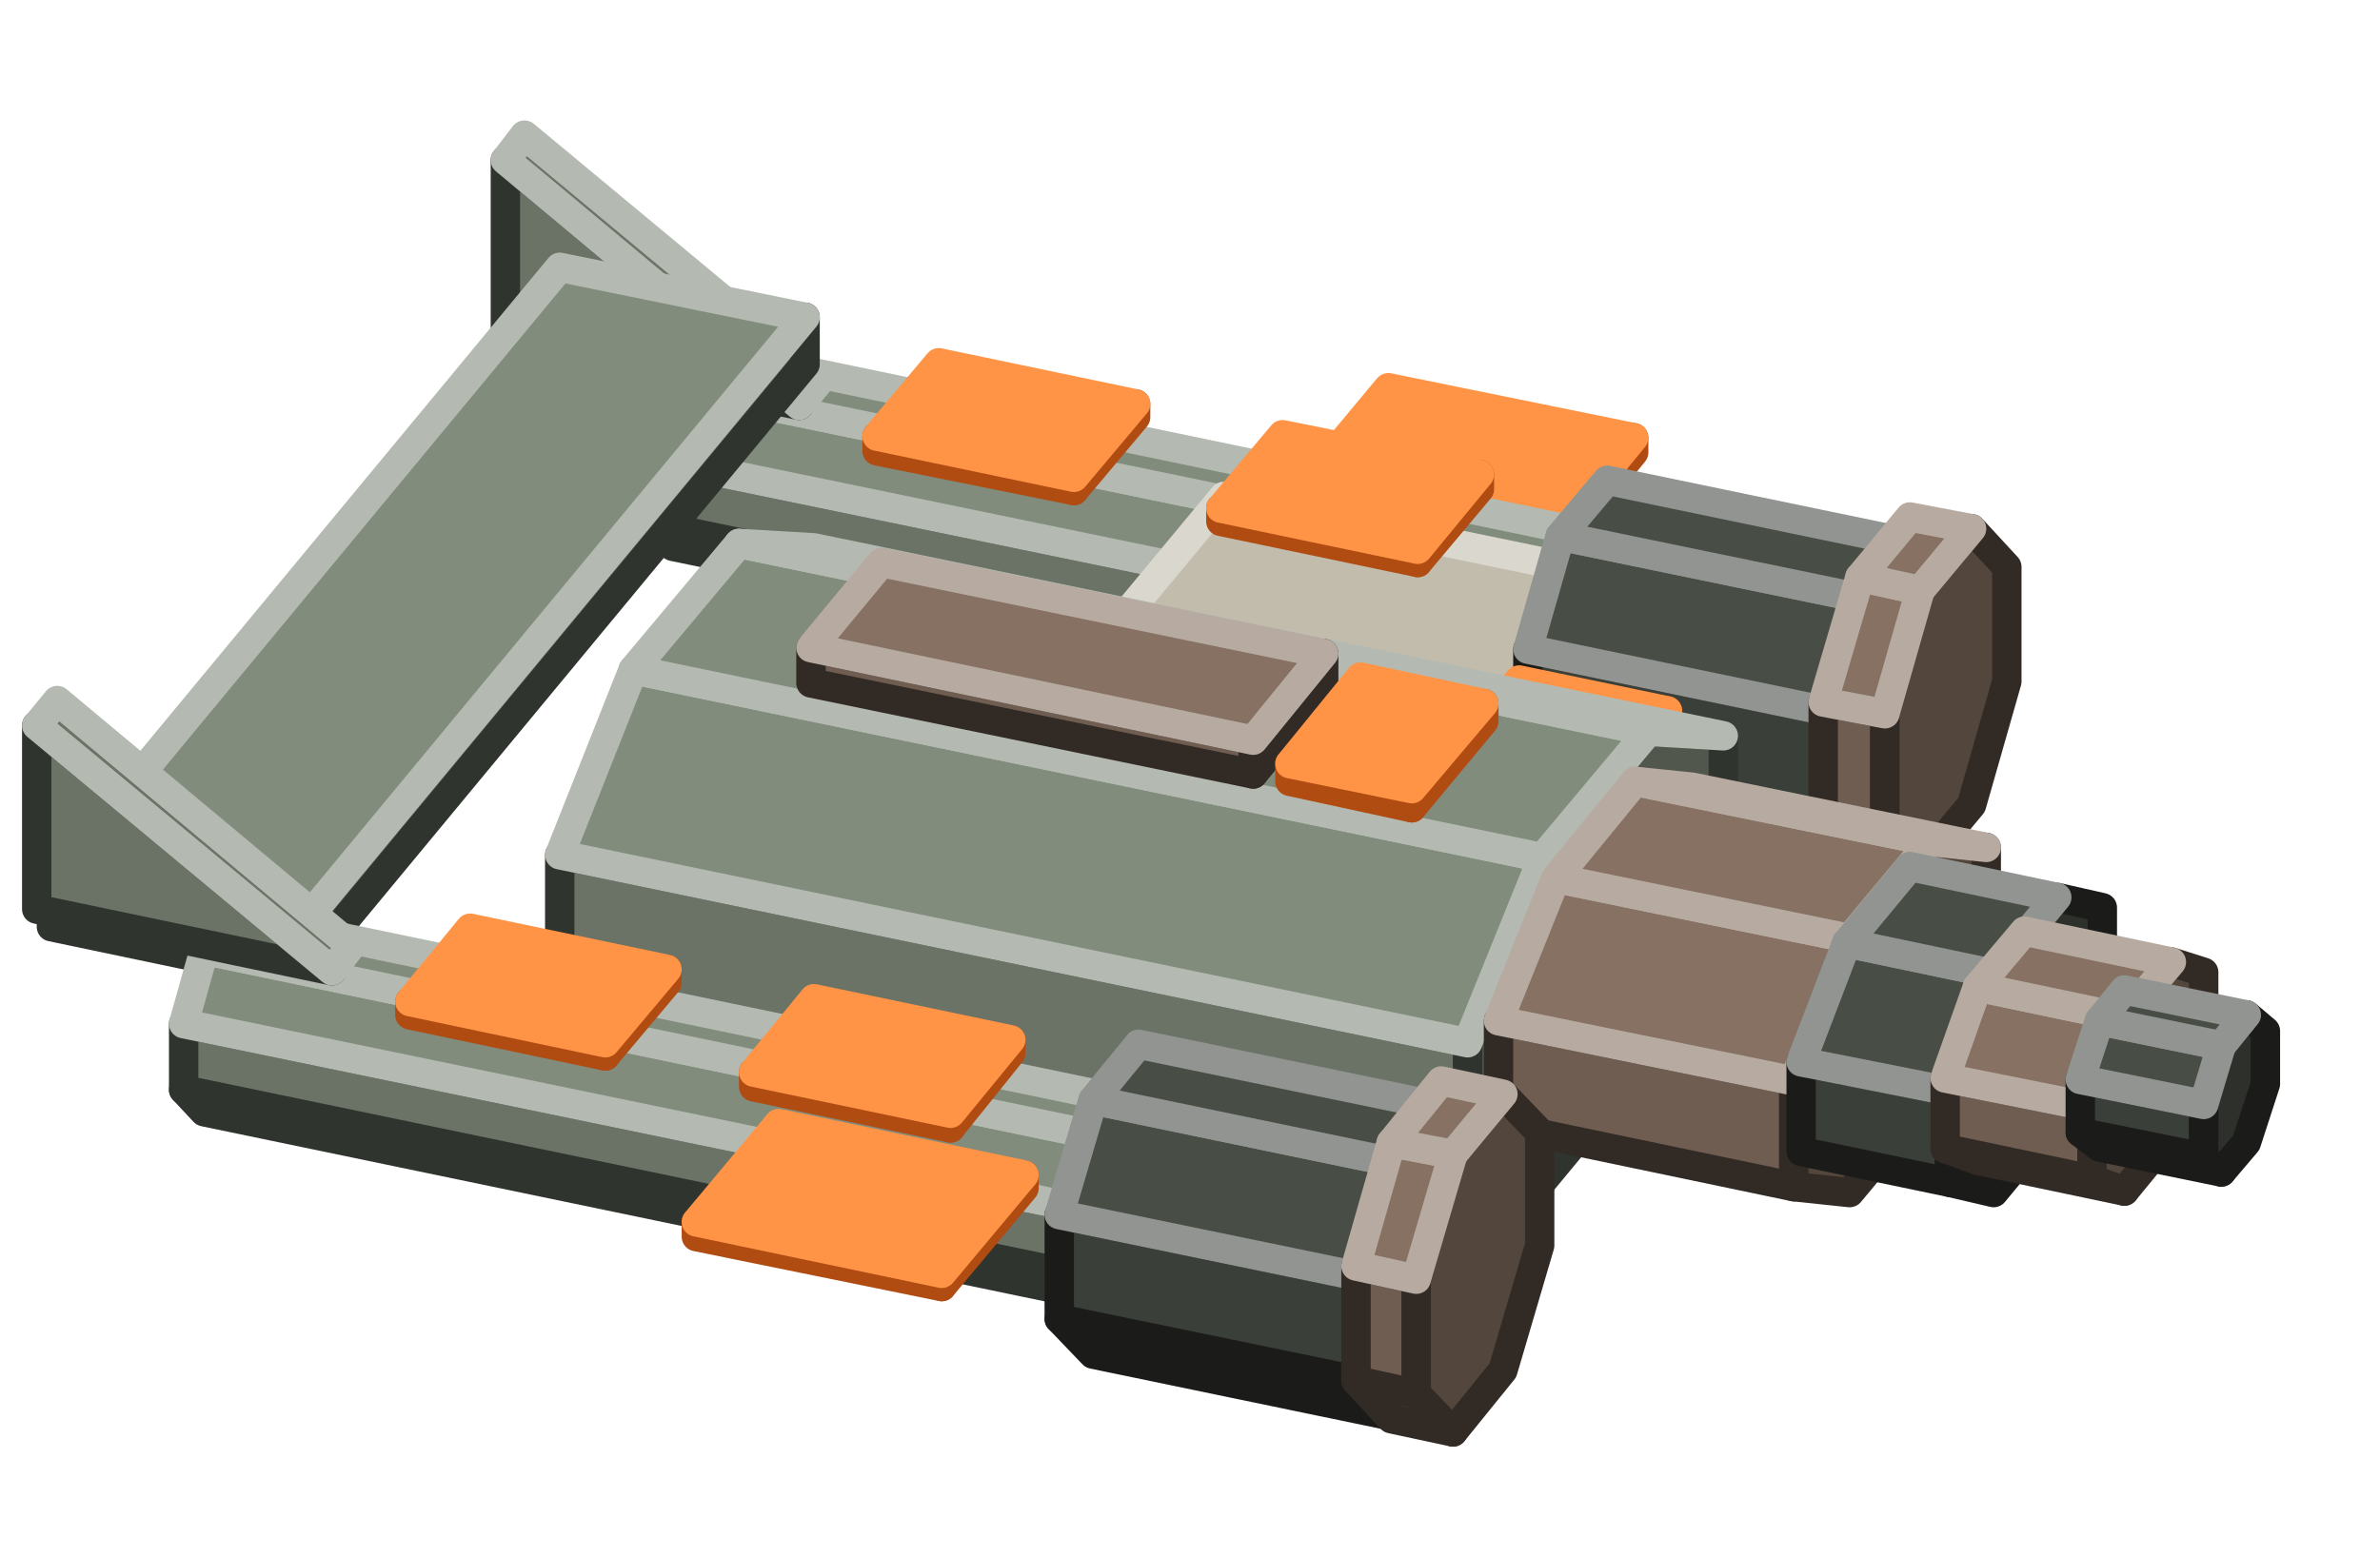
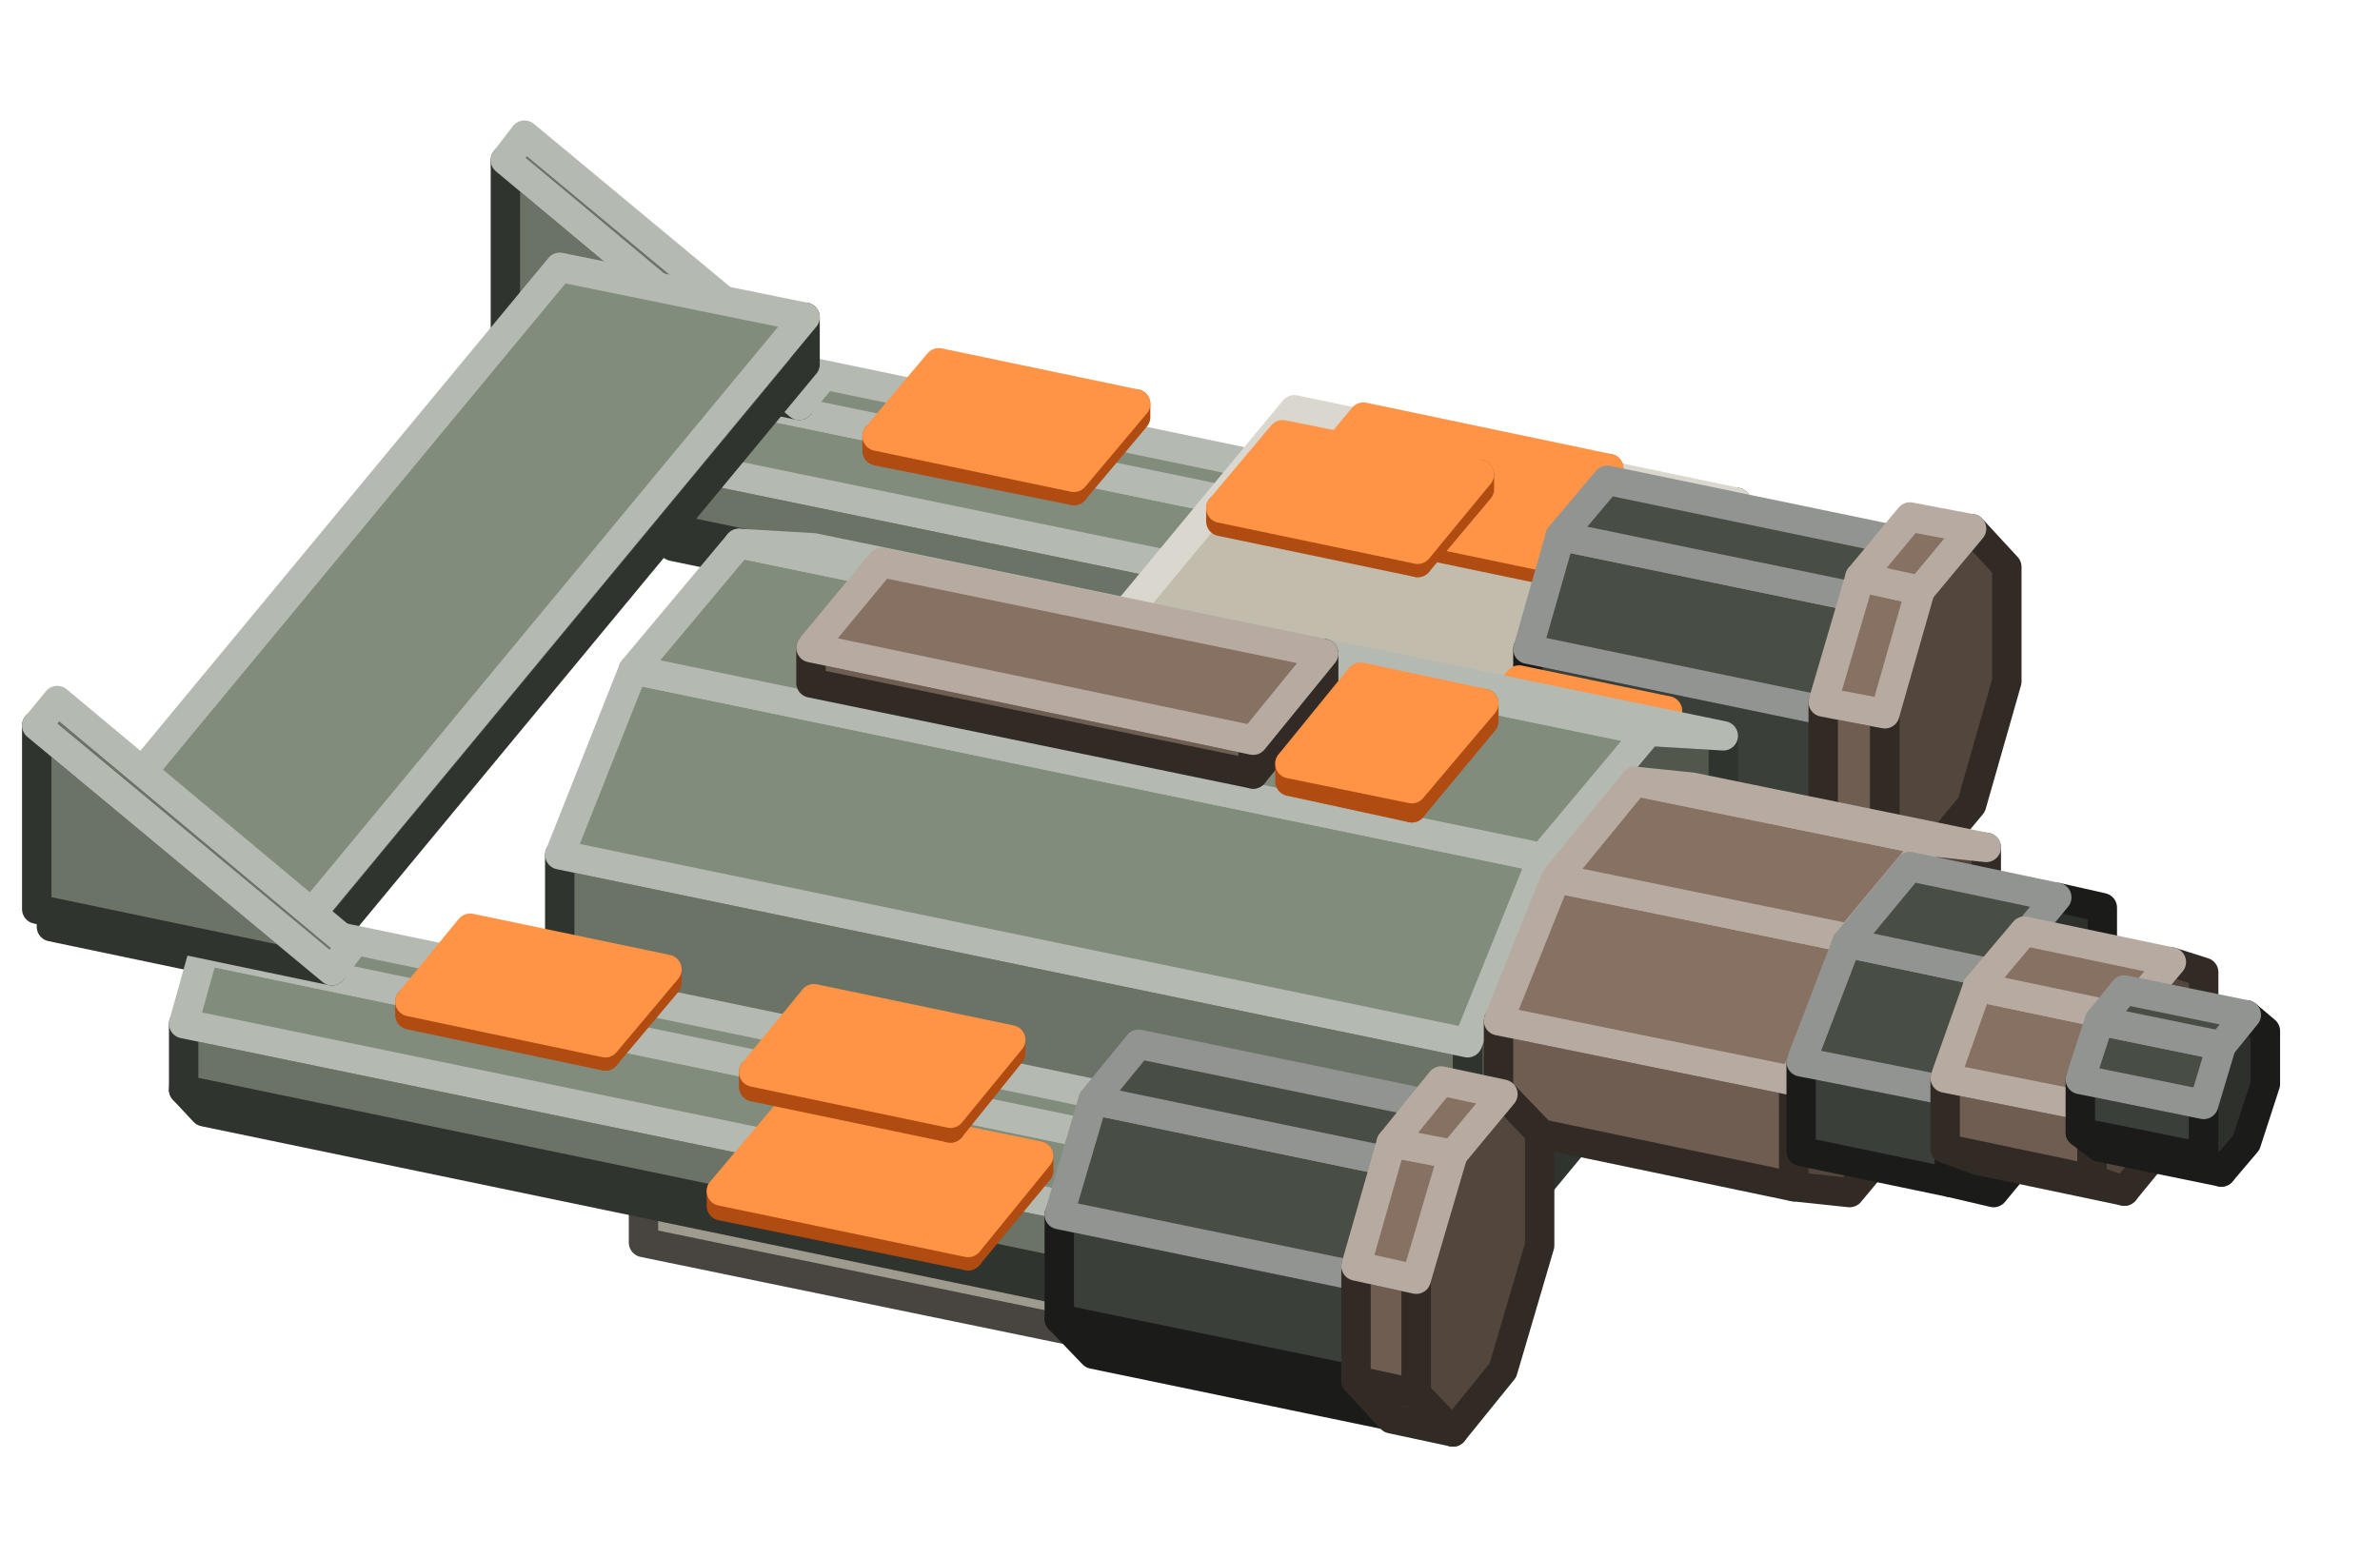
<svg xmlns="http://www.w3.org/2000/svg" width="162" height="106" viewBox="0 0 162 106">
  <g stroke-width="2" stroke-linejoin="round">
-     <polygon points="105.7,37.5 89,34 89,33 105.7,36.5" fill="#E8681F" stroke="#B04B12" />
-     <polygon points="111.2,30.8 105.7,37.5 105.7,36.5 111.2,29.8" fill="#B04B12" stroke="#B04B12" />
-     <polygon points="105.7,36.5 89,33 94.5,26.4 111.2,29.8" fill="#FF9446" stroke="#FF9446" />
    <polygon points="45.8,37.2 44.3,35.7 111.2,49.6 112.7,51.1" fill="#51574D" stroke="#30342E" />
    <polygon points="44.3,35.7 44.3,31.2 111.2,45 111.2,49.6" fill="#6B7366" stroke="#30342E" />
    <polygon points="111.2,45 112.7,40.1 114.7,37.7 116.1,39.2 116.1,43.7 114.7,48.7 112.7,51.1 111.2,49.6" fill="#51574D" stroke="#30342E" />
    <polygon points="44.3,31.2 45.8,26.3 112.7,40.1 111.2,45" fill="#828C7C" stroke="#B4BAB1" />
    <polygon points="45.8,26.3 47.8,23.8 114.7,37.7 112.7,40.1" fill="#828C7C" stroke="#B4BAB1" />
    <polygon points="54.4,27.6 34.4,23.5 34.4,10.9" fill="#6B7366" stroke="#30342E" />
    <polygon points="54.4,27.6 34.4,10.9 35.7,9.2 55.8,25.9" fill="#6B7366" stroke="#B4BAB1" />
-     <polygon points="78.7,85 48.6,78.7 48.6,75.6 78.7,81.8" fill="#9F9A8E" stroke="#484540" />
-     <polygon points="113.4,43.2 78.7,85 78.7,81.8 113.4,40" fill="#78746B" stroke="#484540" />
-     <polygon points="78.7,81.8 48.6,75.6 83.3,33.8 113.4,40" fill="#C2BCAD" stroke="#DAD7CE" />
+     <polygon points="73.9,90.8 43.8,84.6 43.8,81.4 73.9,87.7" fill="#9F9A8E" stroke="#484540" />
+     <polygon points="118.2,37.3 73.9,90.8 73.9,87.7 118.2,34.2" fill="#78746B" stroke="#484540" />
+     <polygon points="73.9,87.7 43.8,81.4 88.1,27.9 118.2,34.2" fill="#C2BCAD" stroke="#DAD7CE" />
+     <polygon points="104.7,38.7 87.9,35.2 87.9,34.3 104.7,37.8" fill="#E8681F" stroke="#B04B12" />
+     <polygon points="109.5,32.9 104.7,38.7 104.7,37.8 109.5,31.9" fill="#B04B12" stroke="#B04B12" />
+     <polygon points="104.7,37.8 87.9,34.3 92.8,28.4 109.5,31.9" fill="#FF9446" stroke="#FF9446" />
    <polygon points="73.1,33.4 59.7,30.7 59.7,29.7 73.1,32.5" fill="#E8681F" stroke="#B04B12" />
    <polygon points="77.3,28.4 73.1,33.4 73.1,32.5 77.3,27.5" fill="#B04B12" stroke="#B04B12" />
    <polygon points="73.1,32.5 59.7,29.7 63.9,24.7 77.3,27.5" fill="#FF9446" stroke="#FF9446" />
    <polygon points="96.5,38.3 83.1,35.5 83.1,34.6 96.5,37.4" fill="#E8681F" stroke="#B04B12" />
    <polygon points="100.7,33.3 96.5,38.3 96.5,37.4 100.7,32.3" fill="#B04B12" stroke="#B04B12" />
    <polygon points="96.5,37.4 83.1,34.6 87.3,29.6 100.7,32.3" fill="#FF9446" stroke="#FF9446" />
    <polygon points="106.2,53.7 104,51.3 125.7,55.9 128,58.2" fill="#2D302B" stroke="#1B1C1A" />
    <polygon points="104,51.3 104,44.2 125.7,48.7 125.7,55.9" fill="#3B3F39" stroke="#1B1C1A" />
    <polygon points="125.7,48.7 128,41 131.1,37.2 133.4,39.5 133.4,46.7 131.1,54.4 128,58.2 125.7,55.9" fill="#2D302B" stroke="#1B1C1A" />
    <polygon points="104,44.2 106.2,36.5 128,41 125.7,48.7" fill="#484D46" stroke="#919490" />
    <polygon points="106.2,36.5 109.4,32.7 131.1,37.2 128,41" fill="#484D46" stroke="#919490" />
    <polygon points="108.6,55.2 98.6,53.1 98.6,52.2 108.6,54.3" fill="#E8681F" stroke="#B04B12" />
    <polygon points="113.5,49.3 108.6,55.2 108.6,54.3 113.5,48.4" fill="#B04B12" stroke="#B04B12" />
    <polygon points="108.6,54.3 98.6,52.2 103.4,46.3 113.5,48.4" fill="#FF9446" stroke="#FF9446" />
    <polygon points="92,75.3 82,73.2 82,72.3 92,74.3" fill="#E8681F" stroke="#B04B12" />
    <polygon points="96.9,69.4 92,75.3 92,74.3 96.9,68.5" fill="#B04B12" stroke="#B04B12" />
    <polygon points="92,74.3 82,72.3 86.8,66.4 96.9,68.5" fill="#FF9446" stroke="#FF9446" />
    <polygon points="126.6,58.1 124.1,55.6 128.3,56.4 130.7,59" fill="#53463C" stroke="#322A24" />
    <polygon points="124.1,55.6 124.1,47.8 128.3,48.6 128.3,56.4" fill="#6E5D50" stroke="#322A24" />
    <polygon points="128.3,48.6 130.7,40.2 134.2,36 136.6,38.6 136.6,46.4 134.2,54.8 130.7,59 128.3,56.4" fill="#53463C" stroke="#322A24" />
    <polygon points="124.1,47.8 126.6,39.3 130.7,40.2 128.3,48.6" fill="#867162" stroke="#B6AAA1" />
    <polygon points="126.6,39.3 130,35.2 134.2,36 130.7,40.2" fill="#867162" stroke="#B6AAA1" />
    <polygon points="20.2,66.6 3.5,63.1 3.5,60 20.2,63.4" fill="#6B7366" stroke="#30342E" />
    <polygon points="54.8,24.8 20.2,66.6 20.2,63.4 54.8,21.6" fill="#51574D" stroke="#30342E" />
    <polygon points="20.2,63.4 3.5,60 38.1,18.2 54.8,21.6" fill="#828C7C" stroke="#B4BAB1" />
    <polygon points="38.1,67.3 38.1,58.2 99.9,71 99.9,80.1" fill="#6B7366" stroke="#30342E" />
    <polygon points="99.9,71 105,58.4 112.2,49.8 117.3,50.1 117.3,59.2 112.2,71.7 105,80.4 99.9,80.1" fill="#51574D" stroke="#30342E" />
    <polygon points="38.1,58.2 43.1,45.6 105,58.4 99.9,71" fill="#828C7C" stroke="#B4BAB1" />
    <polygon points="43.1,45.6 50.3,37 112.2,49.8 105,58.4" fill="#828C7C" stroke="#B4BAB1" />
    <polygon points="50.3,37 55.4,37.3 117.3,50.1 112.2,49.8" fill="#828C7C" stroke="#B4BAB1" />
    <polygon points="85.3,52.7 55.2,46.5 55.2,44.1 85.3,50.4" fill="#6E5D50" stroke="#322A24" />
    <polygon points="90.1,46.9 85.3,52.7 85.3,50.4 90.1,44.5" fill="#53463C" stroke="#322A24" />
    <polygon points="85.3,50.4 55.2,44.1 60,38.3 90.1,44.5" fill="#867162" stroke="#B6AAA1" />
    <polygon points="96.1,55 87.8,53.2 87.8,52 96.1,53.7" fill="#E8681F" stroke="#B04B12" />
    <polygon points="101,49.1 96.1,55 96.1,53.7 101,47.9" fill="#B04B12" stroke="#B04B12" />
    <polygon points="96.1,53.7 87.8,52 92.6,46.1 101,47.9" fill="#FF9446" stroke="#FF9446" />
    <polygon points="102,76.6 102,69.5 122.1,73.6 122.1,80.8" fill="#6E5D50" stroke="#322A24" />
    <polygon points="122.1,73.6 125.9,63.9 131.4,57.3 135.2,57.7 135.2,64.9 131.4,74.6 125.9,81.2 122.1,80.8" fill="#53463C" stroke="#322A24" />
    <polygon points="102,69.5 105.9,59.8 125.9,63.9 122.1,73.6" fill="#867162" stroke="#B6AAA1" />
    <polygon points="105.9,59.8 111.3,53.2 131.4,57.3 125.9,63.9" fill="#867162" stroke="#B6AAA1" />
    <polygon points="111.3,53.2 115.2,53.6 135.2,57.7 131.4,57.3" fill="#867162" stroke="#B6AAA1" />
    <polygon points="122.6,78.4 122.6,72.3 132.7,74.3 132.7,80.5" fill="#3B3F39" stroke="#1B1C1A" />
    <polygon points="132.7,74.3 135.7,66.3 140,61.1 143.1,61.8 143.1,68 140,76 135.7,81.2 132.7,80.5" fill="#2D302B" stroke="#1B1C1A" />
    <polygon points="122.6,72.3 125.7,64.2 135.7,66.3 132.7,74.3" fill="#484D46" stroke="#919490" />
    <polygon points="125.7,64.2 130,59 140,61.1 135.7,66.3" fill="#484D46" stroke="#919490" />
    <polygon points="134.6,79 132.4,78.2 142.4,80.3 144.6,81.1" fill="#53463C" stroke="#322A24" />
    <polygon points="132.4,78.2 132.4,73.4 142.4,75.4 142.4,80.3" fill="#6E5D50" stroke="#322A24" />
    <polygon points="142.4,75.4 144.6,69.3 147.8,65.5 150,66.2 150,71.1 147.8,77.2 144.6,81.1 142.4,80.3" fill="#53463C" stroke="#322A24" />
    <polygon points="132.4,73.4 134.6,67.2 144.6,69.3 142.4,75.4" fill="#867162" stroke="#B6AAA1" />
    <polygon points="134.6,67.2 137.8,63.4 147.8,65.5 144.6,69.3" fill="#867162" stroke="#B6AAA1" />
    <polygon points="142.9,78.1 141.6,77.1 150,78.8 151.2,79.8" fill="#2D302B" stroke="#1B1C1A" />
    <polygon points="141.6,77.1 141.6,73.5 150,75.2 150,78.8" fill="#3B3F39" stroke="#1B1C1A" />
    <polygon points="150,75.2 151.2,71.2 152.9,69.1 154.2,70.2 154.2,73.8 152.9,77.8 151.2,79.8 150,78.8" fill="#2D302B" stroke="#1B1C1A" />
    <polygon points="141.6,73.5 142.9,69.5 151.2,71.2 150,75.2" fill="#484D46" stroke="#919490" />
    <polygon points="142.9,69.5 144.6,67.4 152.9,69.1 151.2,71.2" fill="#484D46" stroke="#919490" />
    <polygon points="13.9,75.7 12.5,74.2 79.4,88.1 80.8,89.6" fill="#51574D" stroke="#30342E" />
    <polygon points="12.5,74.2 12.5,69.7 79.4,83.5 79.4,88.1" fill="#6B7366" stroke="#30342E" />
    <polygon points="79.4,83.5 80.8,78.6 82.8,76.2 84.2,77.7 84.2,82.2 82.8,87.1 80.8,89.6 79.4,88.1" fill="#51574D" stroke="#30342E" />
    <polygon points="12.5,69.7 13.9,64.7 80.8,78.6 79.4,83.5" fill="#828C7C" stroke="#B4BAB1" />
    <polygon points="13.9,64.7 15.9,62.3 82.8,76.2 80.8,78.6" fill="#828C7C" stroke="#B4BAB1" />
    <polygon points="22.6,66.1 2.5,61.9 2.5,49.4" fill="#6B7366" stroke="#30342E" />
    <polygon points="22.6,66.1 2.5,49.4 3.9,47.7 23.9,64.4" fill="#6B7366" stroke="#B4BAB1" />
    <polygon points="41.2,71.9 27.9,69.1 27.9,68.2 41.2,71" fill="#E8681F" stroke="#B04B12" />
    <polygon points="45.4,66.9 41.2,71.9 41.2,71 45.4,66" fill="#B04B12" stroke="#B04B12" />
    <polygon points="41.2,71 27.9,68.2 32,63.2 45.4,66" fill="#FF9446" stroke="#FF9446" />
+     <polygon points="65.9,85.5 49.1,82.1 49.1,81.1 65.9,84.6" fill="#E8681F" stroke="#B04B12" />
+     <polygon points="70.7,79.7 65.9,85.5 65.9,84.6 70.7,78.7" fill="#B04B12" stroke="#B04B12" />
+     <polygon points="65.9,84.6 49.1,81.1 54,75.3 70.7,78.7" fill="#FF9446" stroke="#FF9446" />
    <polygon points="64.7,76.8 51.3,74 51.3,73 64.7,75.8" fill="#E8681F" stroke="#B04B12" />
    <polygon points="68.8,71.7 64.7,76.8 64.7,75.8 68.8,70.8" fill="#B04B12" stroke="#B04B12" />
    <polygon points="64.7,75.8 51.3,73 55.4,68 68.8,70.8" fill="#FF9446" stroke="#FF9446" />
-     <polygon points="64.1,87.6 47.4,84.2 47.4,83.2 64.1,86.7" fill="#E8681F" stroke="#B04B12" />
-     <polygon points="69.7,80.9 64.1,87.6 64.1,86.7 69.7,80" fill="#B04B12" stroke="#B04B12" />
-     <polygon points="64.1,86.7 47.4,83.2 53,76.5 69.7,80" fill="#FF9446" stroke="#FF9446" />
    <polygon points="74.4,92.2 72.1,89.8 93.9,94.3 96.1,96.7" fill="#2D302B" stroke="#1B1C1A" />
    <polygon points="72.1,89.8 72.1,82.7 93.9,87.2 93.9,94.3" fill="#3B3F39" stroke="#1B1C1A" />
    <polygon points="93.9,87.2 96.1,79.4 99.3,75.6 101.5,78 101.5,85.1 99.3,92.9 96.1,96.7 93.9,94.3" fill="#2D302B" stroke="#1B1C1A" />
    <polygon points="72.1,82.7 74.4,74.9 96.1,79.4 93.9,87.2" fill="#484D46" stroke="#919490" />
    <polygon points="74.4,74.9 77.5,71.1 99.3,75.6 96.1,79.4" fill="#484D46" stroke="#919490" />
    <polygon points="94.7,96.6 92.3,94 96.4,94.9 98.9,97.5" fill="#53463C" stroke="#322A24" />
    <polygon points="92.3,94 92.3,86.2 96.4,87.1 96.4,94.9" fill="#6E5D50" stroke="#322A24" />
    <polygon points="96.4,87.1 98.9,78.6 102.3,74.5 104.8,77.1 104.8,84.8 102.3,93.3 98.9,97.5 96.4,94.9" fill="#53463C" stroke="#322A24" />
    <polygon points="92.3,86.2 94.7,77.8 98.9,78.6 96.4,87.1" fill="#867162" stroke="#B6AAA1" />
    <polygon points="94.7,77.8 98.1,73.6 102.3,74.5 98.9,78.6" fill="#867162" stroke="#B6AAA1" />
  </g>
</svg>
